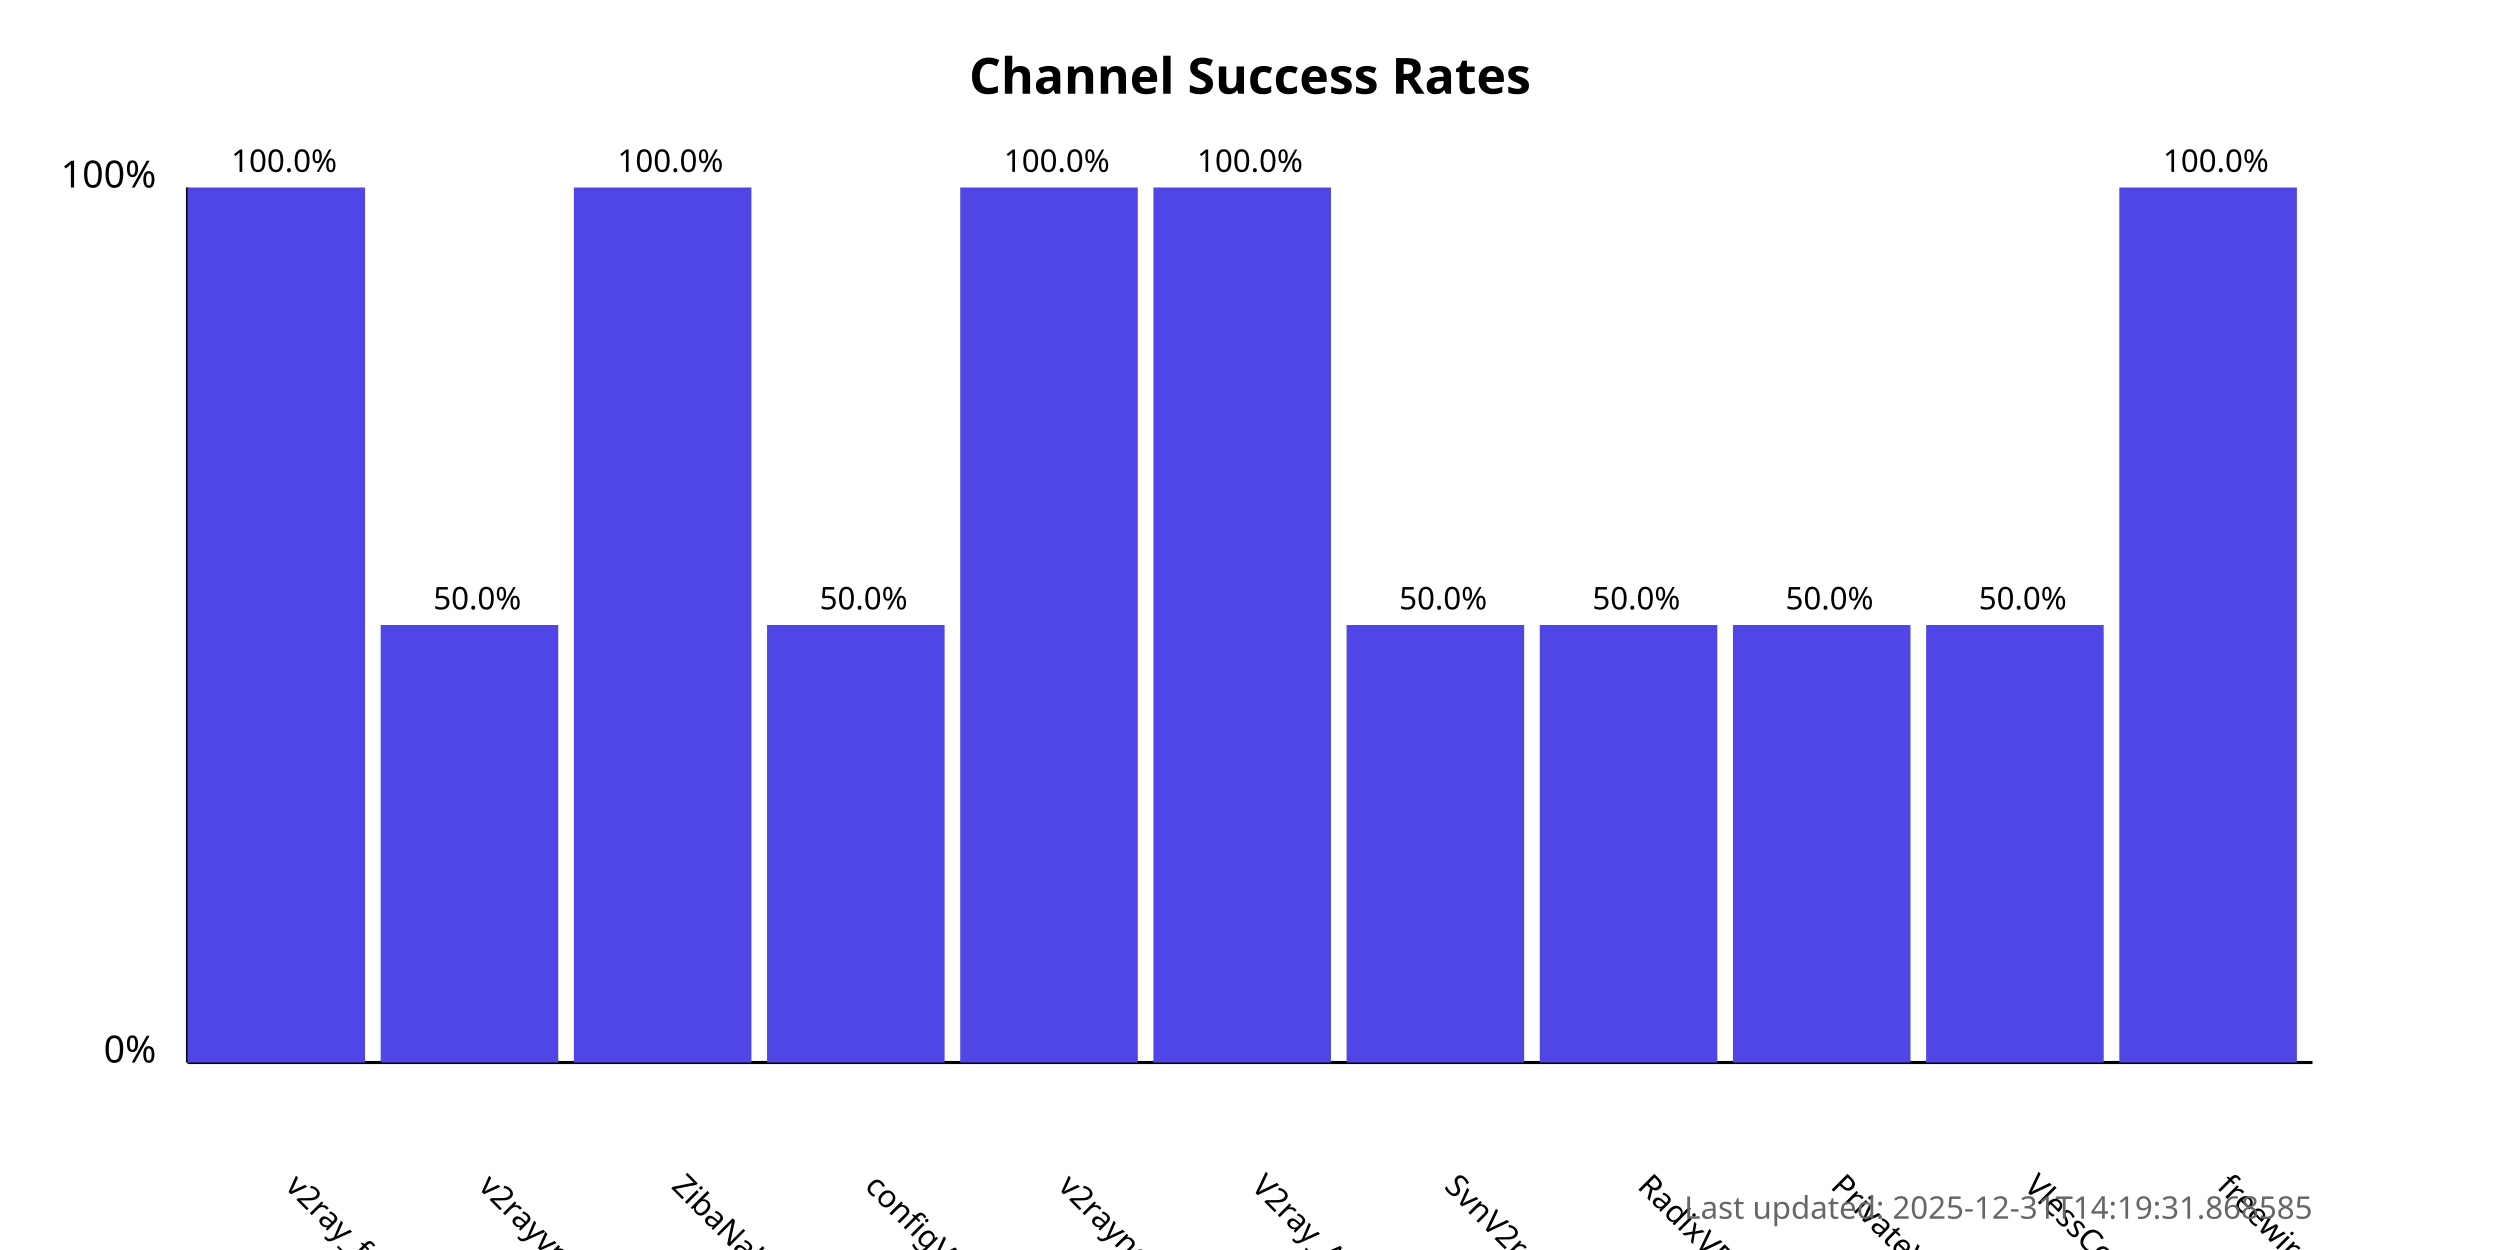
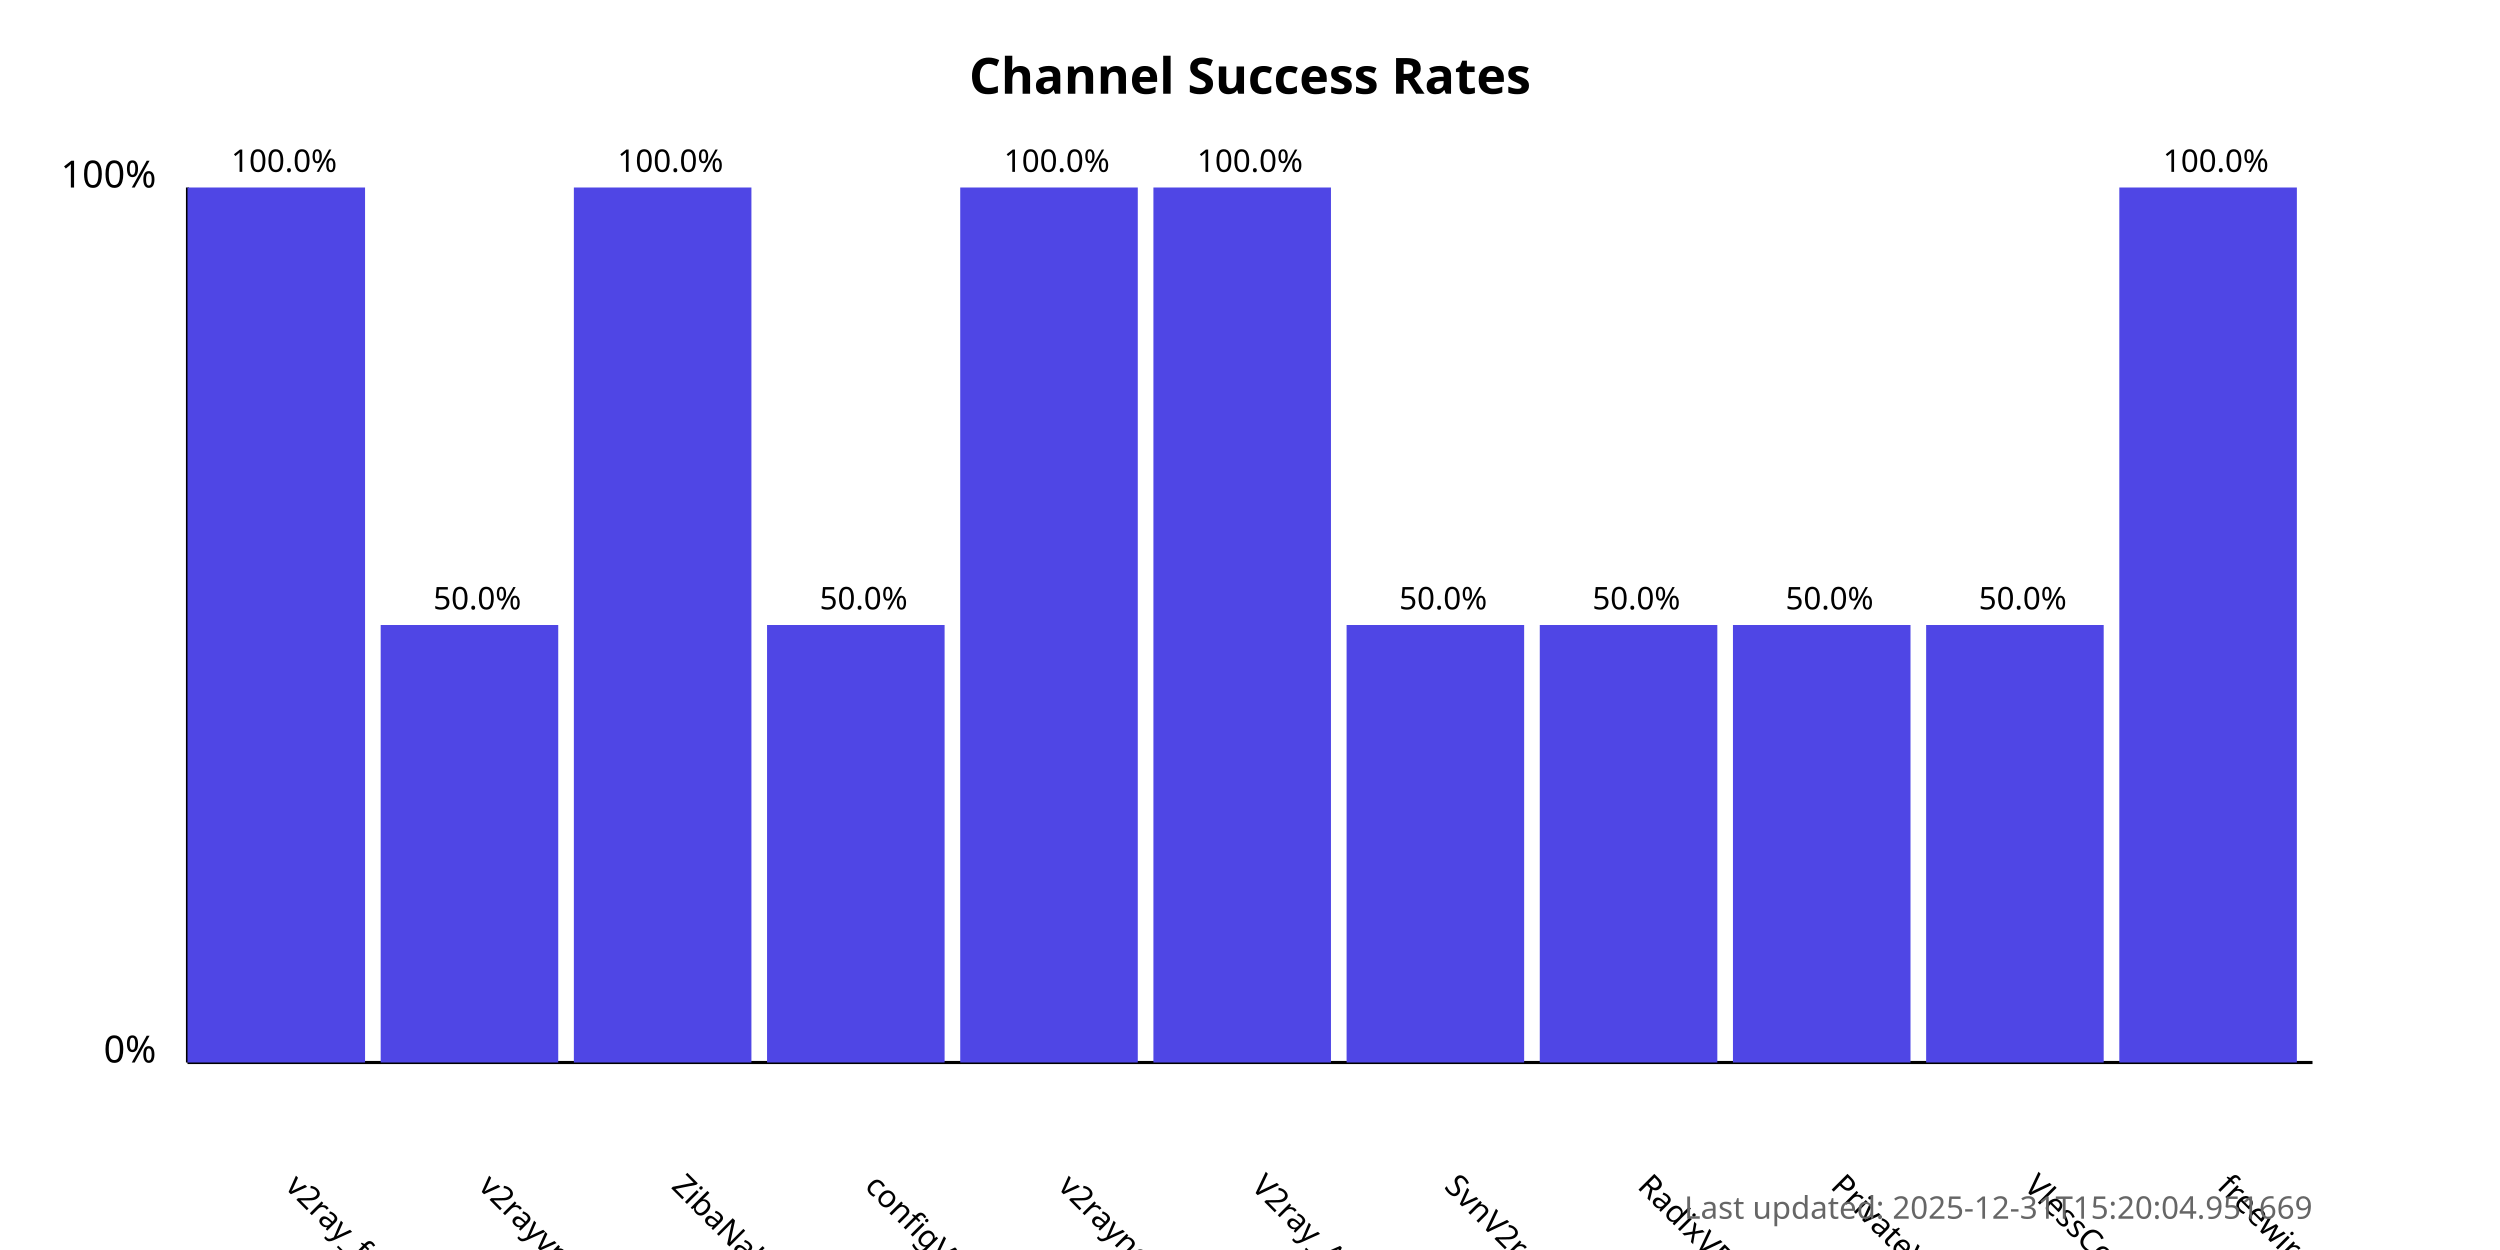
<svg xmlns="http://www.w3.org/2000/svg" width="800" height="400">
  <style>
            .chart-title { font: bold 16px sans-serif; }
            .axis-label { font: 12px sans-serif; }
            .tick-label { font: 10px sans-serif; }
            .bar { fill: #4f46e5; }
            .bar:hover { fill: #6366f1; }
            .timestamp { font: 10px sans-serif; fill: #666; }
        </style>
  <text x="400.0" y="30" text-anchor="middle" class="chart-title">
            Channel Success Rates
        </text>
  <line x1="60" y1="340" x2="60" y2="60" stroke="black" stroke-width="1" />
  <line x1="60" y1="340" x2="740" y2="340" stroke="black" stroke-width="1" />
  <text x="50" y="340" text-anchor="end" class="axis-label">0%</text>
  <text x="50" y="60" text-anchor="end" class="axis-label">100%</text>
  <g>
    <rect x="60" y="60.0" width="56.818" height="280.0" class="bar" />
    <text x="90.909" y="380" transform="rotate(45, 90.90909, 380)" text-anchor="start" class="tick-label">
                v2ray_free_conf
            </text>
    <text x="90.909" y="55.0" text-anchor="middle" class="tick-label">
                100.0%
            </text>
  </g>
  <g>
    <rect x="121.818" y="200.0" width="56.818" height="140.0" class="bar" />
    <text x="152.727" y="380" transform="rotate(45, 152.7273, 380)" text-anchor="start" class="tick-label">
                v2rayvpno
            </text>
    <text x="152.727" y="195.0" text-anchor="middle" class="tick-label">
                50.0%
            </text>
  </g>
  <g>
    <rect x="183.636" y="60.0" width="56.818" height="280.0" class="bar" />
    <text x="214.545" y="380" transform="rotate(45, 214.5455, 380)" text-anchor="start" class="tick-label">
                ZibaNabz
            </text>
    <text x="214.545" y="55.0" text-anchor="middle" class="tick-label">
                100.0%
            </text>
  </g>
  <g>
    <rect x="245.455" y="200.0" width="56.818" height="140.0" class="bar" />
    <text x="276.364" y="380" transform="rotate(45, 276.3636, 380)" text-anchor="start" class="tick-label">
                configV2rayForFree
            </text>
    <text x="276.364" y="195.0" text-anchor="middle" class="tick-label">
                50.0%
            </text>
  </g>
  <g>
    <rect x="307.273" y="60.0" width="56.818" height="280.0" class="bar" />
    <text x="338.182" y="380" transform="rotate(45, 338.1818, 380)" text-anchor="start" class="tick-label">
                v2rayngvpn
            </text>
    <text x="338.182" y="55.0" text-anchor="middle" class="tick-label">
                100.0%
            </text>
  </g>
  <g>
    <rect x="369.091" y="60.0" width="56.818" height="280.0" class="bar" />
    <text x="400.0" y="380" transform="rotate(45, 400.0, 380)" text-anchor="start" class="tick-label">
                V2ray_Alpha
            </text>
    <text x="400.0" y="55.0" text-anchor="middle" class="tick-label">
                100.0%
            </text>
  </g>
  <g>
    <rect x="430.909" y="200.0" width="56.818" height="140.0" class="bar" />
    <text x="461.818" y="380" transform="rotate(45, 461.8182, 380)" text-anchor="start" class="tick-label">
                SvnV2ray
            </text>
    <text x="461.818" y="195.0" text-anchor="middle" class="tick-label">
                50.0%
            </text>
  </g>
  <g>
    <rect x="492.727" y="200.0" width="56.818" height="140.0" class="bar" />
    <text x="523.636" y="380" transform="rotate(45, 523.6364, 380)" text-anchor="start" class="tick-label">
                RadixVPN
            </text>
    <text x="523.636" y="195.0" text-anchor="middle" class="tick-label">
                50.0%
            </text>
  </g>
  <g>
    <rect x="554.545" y="200.0" width="56.818" height="140.0" class="bar" />
    <text x="585.455" y="380" transform="rotate(45, 585.4545, 380)" text-anchor="start" class="tick-label">
                PrivateVPNs
            </text>
    <text x="585.455" y="195.0" text-anchor="middle" class="tick-label">
                50.0%
            </text>
  </g>
  <g>
    <rect x="616.364" y="200.0" width="56.818" height="140.0" class="bar" />
    <text x="647.273" y="380" transform="rotate(45, 647.2727, 380)" text-anchor="start" class="tick-label">
                VlessConfig
            </text>
    <text x="647.273" y="195.0" text-anchor="middle" class="tick-label">
                50.0%
            </text>
  </g>
  <g>
    <rect x="678.182" y="60.0" width="56.818" height="280.0" class="bar" />
    <text x="709.091" y="380" transform="rotate(45, 709.0909, 380)" text-anchor="start" class="tick-label">
                freewireguard
            </text>
    <text x="709.091" y="55.0" text-anchor="middle" class="tick-label">
                100.0%
            </text>
  </g>
  <text x="740" y="390" text-anchor="end" class="timestamp">
-             Last updated: 2025-12-31T14:19:31.868585
+             Last updated: 2025-12-31T15:20:04.951669
        </text>
</svg>
